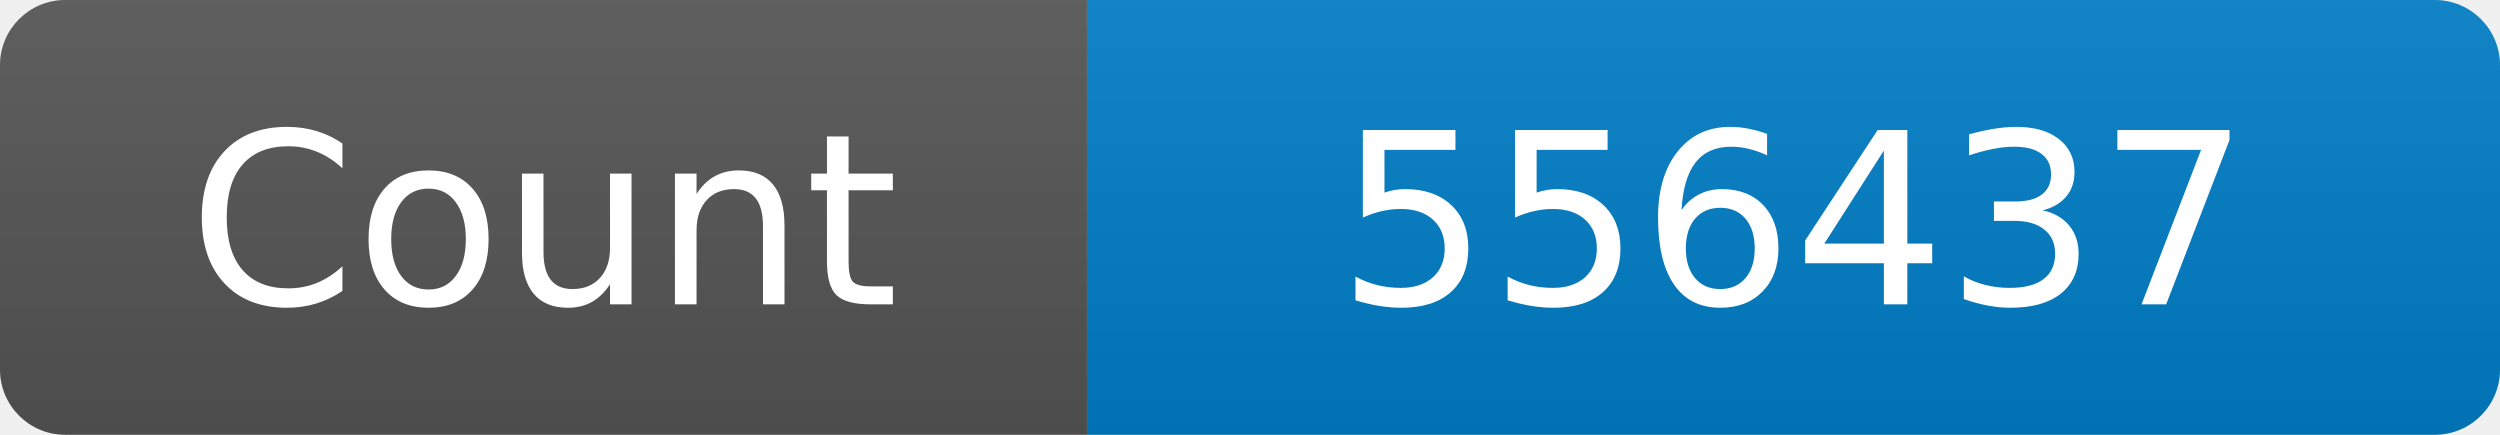
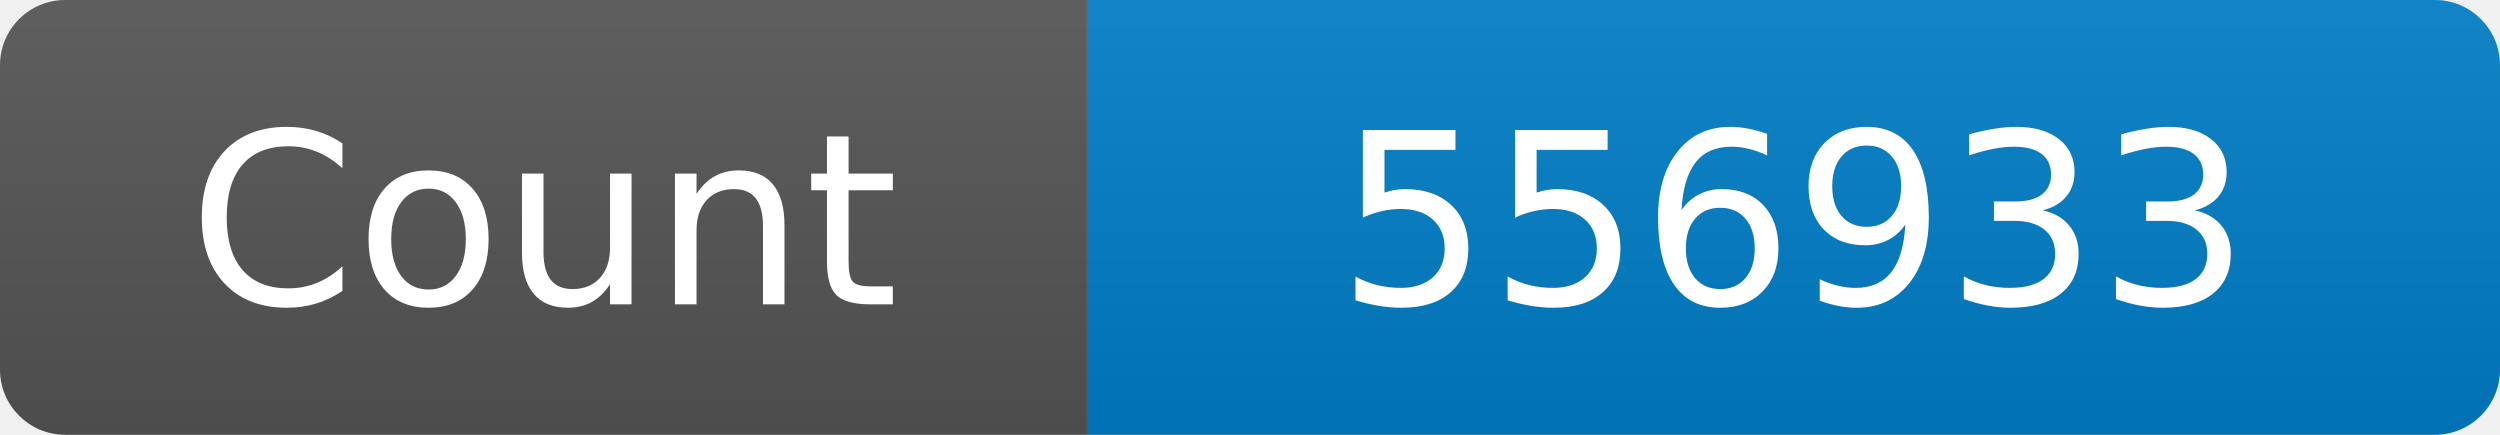
<svg xmlns="http://www.w3.org/2000/svg" width="115" height="20" role="img" aria-label="Maintained?: yes">
  <linearGradient id="s" x2="0" y2="100%">
    <stop offset="0" stop-color="#bbb" stop-opacity=".1" />
    <stop offset="1" stop-opacity=".1" />
  </linearGradient>
  <clipPath id="r">
    <rect width="115" height="20" rx="3" fill="#fff" />
  </clipPath>
  <g clip-path="url(#r)">
    <rect width="50" height="20" fill="#555" />
    <rect x="50" width="160" height="20" fill="#007ec6" />
    <rect width="115" height="20" fill="url(#s)" />
  </g>
  <g fill="#fff" text-anchor="middle" font-family="Verdana,Geneva,DejaVu Sans,sans-serif" font-size="110">
    <text x="250" y="140" transform="scale(.1)" fill="#fff">Count</text>
-     <text x="825" y="140" transform="scale(.1)" fill="#fff">556437</text>
+     <text x="825" y="140" transform="scale(.1)" fill="#fff">556933</text>
  </g>
</svg>
